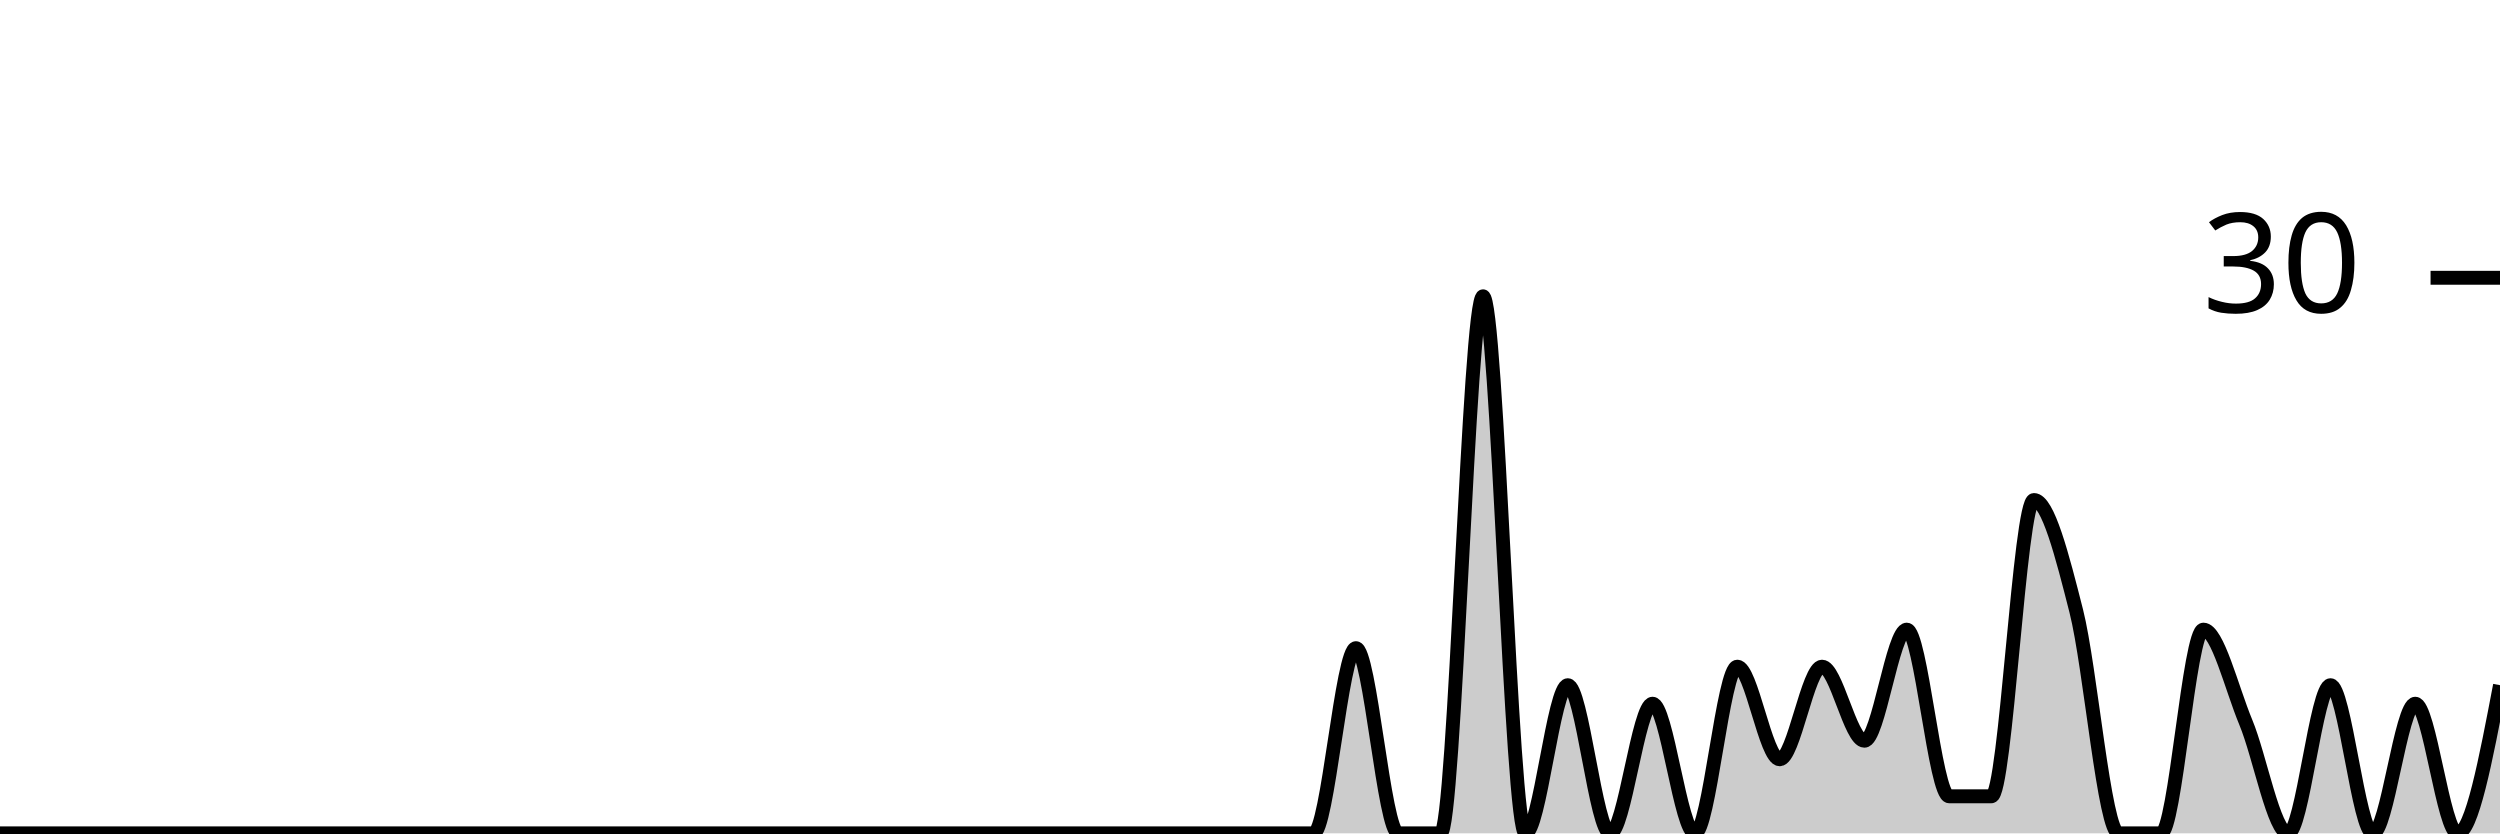
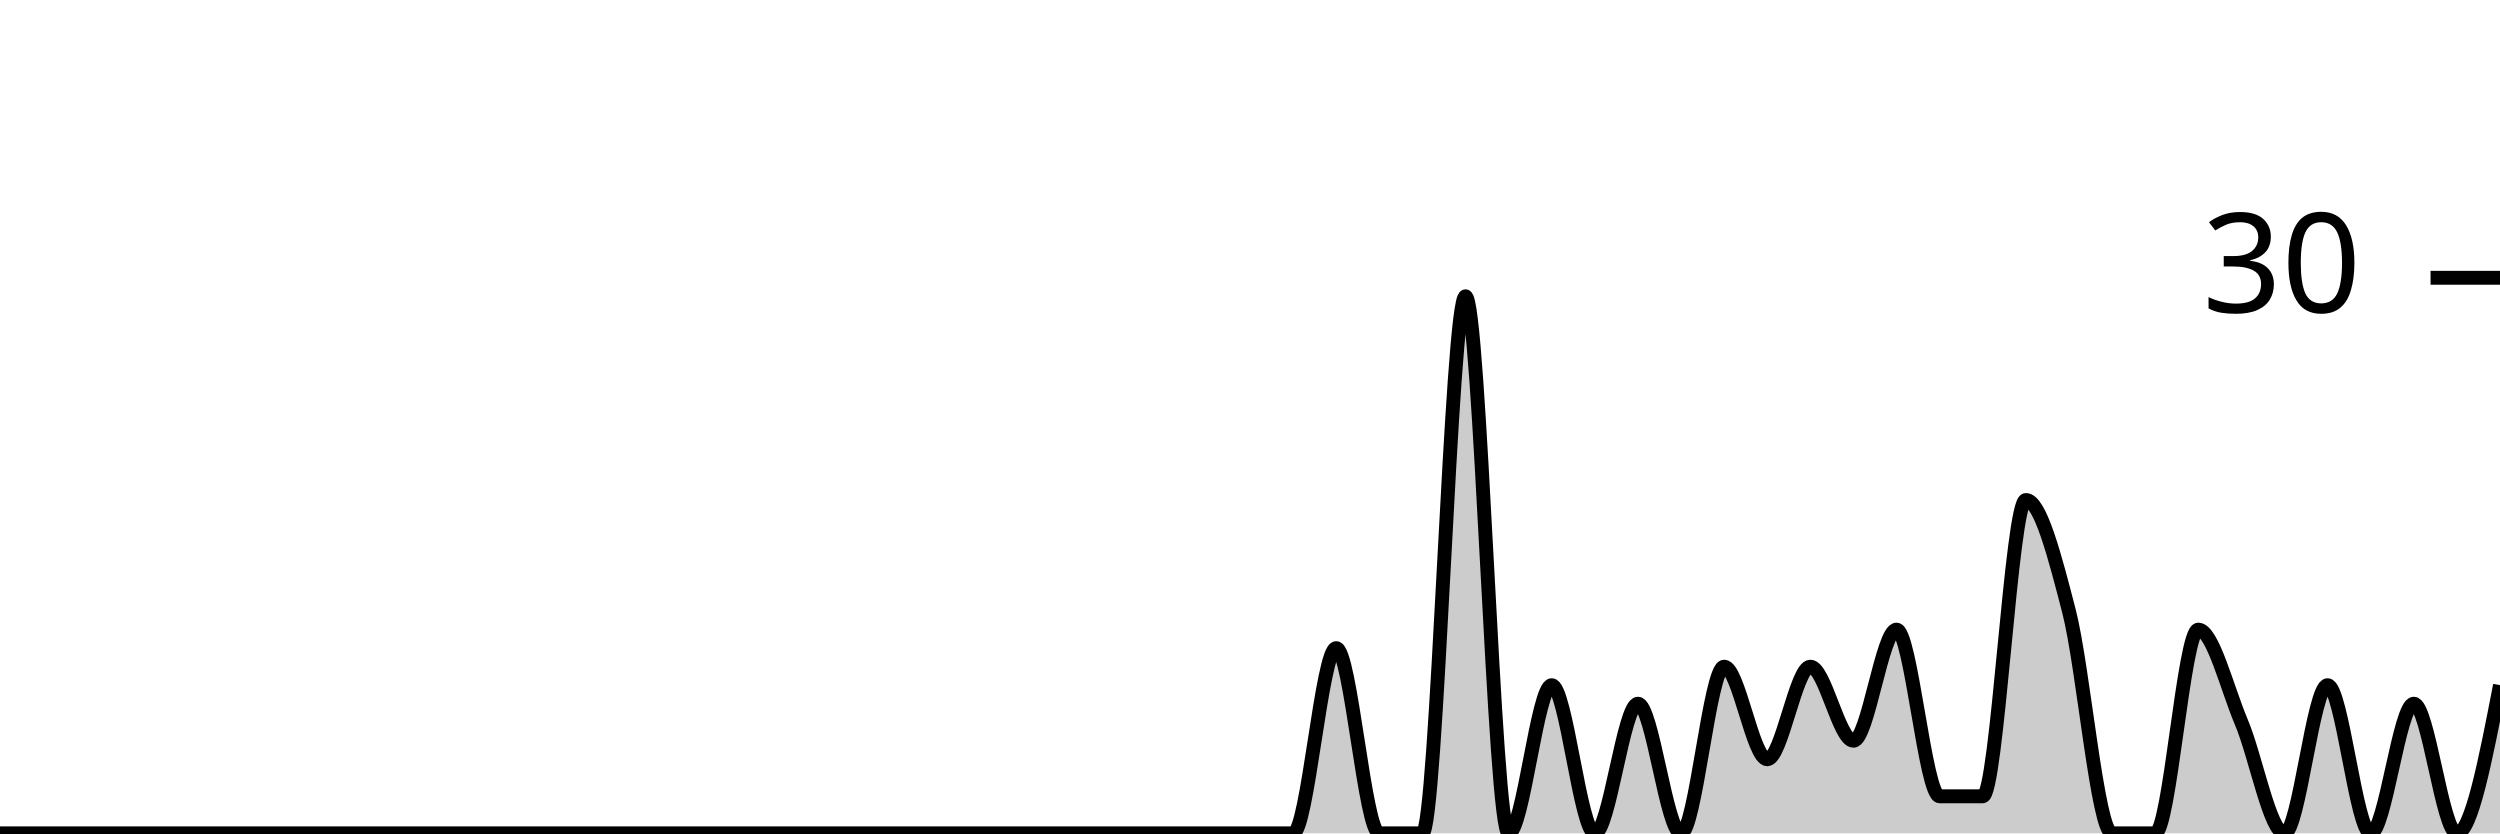
<svg xmlns="http://www.w3.org/2000/svg" viewBox="0 0 180 60">
  <g transform="translate(0,20)">
-     <path class="area" fill="rgba(0, 0, 0, 0.2)" d="M0,40C1.017,40,2.034,40,3.051,40C4.068,40,5.085,40,6.102,40C7.119,40,8.136,40,9.153,40C10.169,40,11.186,40,12.203,40C13.22,40,14.237,40,15.254,40C16.271,40,17.288,40,18.305,40C19.322,40,20.339,40,21.356,40C22.373,40,23.39,40,24.407,40C25.424,40,26.441,40,27.458,40C28.475,40,29.492,40,30.508,40C31.525,40,32.542,40,33.559,40C34.576,40,35.593,40,36.61,40C37.627,40,38.644,40,39.661,40C40.678,40,41.695,40,42.712,40C43.729,40,44.746,40,45.763,40C46.78,40,47.797,40,48.814,40C49.831,40,50.847,40,51.864,40C52.881,40,53.898,40,54.915,40C55.932,40,56.949,40,57.966,40C58.983,40,60,40,61.017,40C62.034,40,63.051,40,64.068,40C65.085,40,66.102,40,67.119,40C68.136,40,69.153,40,70.169,40C71.186,40,72.203,40,73.22,40C74.237,40,75.254,40,76.271,40C77.288,40,78.305,40,79.322,40C80.339,40,81.356,40,82.373,40C83.39,40,84.407,40,85.424,40C86.441,40,87.458,40,88.475,40C89.492,40,90.508,40,91.525,40C92.542,40,93.559,40,94.576,40C95.593,40,96.61,26.667,97.627,26.667C98.644,26.667,99.661,40,100.678,40C101.695,40,102.712,40,103.729,40C104.746,40,105.763,1.333,106.78,1.333C107.797,1.333,108.814,40,109.831,40C110.847,40,111.864,29.333,112.881,29.333C113.898,29.333,114.915,40,115.932,40C116.949,40,117.966,30.667,118.983,30.667C120,30.667,121.017,40,122.034,40C123.051,40,124.068,28,125.085,28C126.102,28,127.119,34.667,128.136,34.667C129.153,34.667,130.169,28,131.186,28C132.203,28,133.22,33.333,134.237,33.333C135.254,33.333,136.271,25.333,137.288,25.333C138.305,25.333,139.322,37.333,140.339,37.333C141.356,37.333,142.373,37.333,143.39,37.333C144.407,37.333,145.424,16,146.441,16C147.458,16,148.475,20,149.492,24C150.508,28,151.525,40,152.542,40C153.559,40,154.576,40,155.593,40C156.61,40,157.627,25.333,158.644,25.333C159.661,25.333,160.678,29.556,161.695,32C162.712,34.444,163.729,40,164.746,40C165.763,40,166.78,29.333,167.797,29.333C168.814,29.333,169.831,40,170.847,40C171.864,40,172.881,30.667,173.898,30.667C174.915,30.667,175.932,40,176.949,40C177.966,40,178.983,34.667,180,29.333L180,40C178.983,40,177.966,40,176.949,40C175.932,40,174.915,40,173.898,40C172.881,40,171.864,40,170.847,40C169.831,40,168.814,40,167.797,40C166.78,40,165.763,40,164.746,40C163.729,40,162.712,40,161.695,40C160.678,40,159.661,40,158.644,40C157.627,40,156.61,40,155.593,40C154.576,40,153.559,40,152.542,40C151.525,40,150.508,40,149.492,40C148.475,40,147.458,40,146.441,40C145.424,40,144.407,40,143.39,40C142.373,40,141.356,40,140.339,40C139.322,40,138.305,40,137.288,40C136.271,40,135.254,40,134.237,40C133.22,40,132.203,40,131.186,40C130.169,40,129.153,40,128.136,40C127.119,40,126.102,40,125.085,40C124.068,40,123.051,40,122.034,40C121.017,40,120,40,118.983,40C117.966,40,116.949,40,115.932,40C114.915,40,113.898,40,112.881,40C111.864,40,110.847,40,109.831,40C108.814,40,107.797,40,106.78,40C105.763,40,104.746,40,103.729,40C102.712,40,101.695,40,100.678,40C99.661,40,98.644,40,97.627,40C96.61,40,95.593,40,94.576,40C93.559,40,92.542,40,91.525,40C90.508,40,89.492,40,88.475,40C87.458,40,86.441,40,85.424,40C84.407,40,83.39,40,82.373,40C81.356,40,80.339,40,79.322,40C78.305,40,77.288,40,76.271,40C75.254,40,74.237,40,73.22,40C72.203,40,71.186,40,70.169,40C69.153,40,68.136,40,67.119,40C66.102,40,65.085,40,64.068,40C63.051,40,62.034,40,61.017,40C60,40,58.983,40,57.966,40C56.949,40,55.932,40,54.915,40C53.898,40,52.881,40,51.864,40C50.847,40,49.831,40,48.814,40C47.797,40,46.78,40,45.763,40C44.746,40,43.729,40,42.712,40C41.695,40,40.678,40,39.661,40C38.644,40,37.627,40,36.61,40C35.593,40,34.576,40,33.559,40C32.542,40,31.525,40,30.508,40C29.492,40,28.475,40,27.458,40C26.441,40,25.424,40,24.407,40C23.39,40,22.373,40,21.356,40C20.339,40,19.322,40,18.305,40C17.288,40,16.271,40,15.254,40C14.237,40,13.22,40,12.203,40C11.186,40,10.169,40,9.153,40C8.136,40,7.119,40,6.102,40C5.085,40,4.068,40,3.051,40C2.034,40,1.017,40,0,40Z" />
-     <path class="line" stroke="black" fill="none" d="M0,40C1.017,40,2.034,40,3.051,40C4.068,40,5.085,40,6.102,40C7.119,40,8.136,40,9.153,40C10.169,40,11.186,40,12.203,40C13.22,40,14.237,40,15.254,40C16.271,40,17.288,40,18.305,40C19.322,40,20.339,40,21.356,40C22.373,40,23.39,40,24.407,40C25.424,40,26.441,40,27.458,40C28.475,40,29.492,40,30.508,40C31.525,40,32.542,40,33.559,40C34.576,40,35.593,40,36.61,40C37.627,40,38.644,40,39.661,40C40.678,40,41.695,40,42.712,40C43.729,40,44.746,40,45.763,40C46.78,40,47.797,40,48.814,40C49.831,40,50.847,40,51.864,40C52.881,40,53.898,40,54.915,40C55.932,40,56.949,40,57.966,40C58.983,40,60,40,61.017,40C62.034,40,63.051,40,64.068,40C65.085,40,66.102,40,67.119,40C68.136,40,69.153,40,70.169,40C71.186,40,72.203,40,73.22,40C74.237,40,75.254,40,76.271,40C77.288,40,78.305,40,79.322,40C80.339,40,81.356,40,82.373,40C83.39,40,84.407,40,85.424,40C86.441,40,87.458,40,88.475,40C89.492,40,90.508,40,91.525,40C92.542,40,93.559,40,94.576,40C95.593,40,96.61,26.667,97.627,26.667C98.644,26.667,99.661,40,100.678,40C101.695,40,102.712,40,103.729,40C104.746,40,105.763,1.333,106.78,1.333C107.797,1.333,108.814,40,109.831,40C110.847,40,111.864,29.333,112.881,29.333C113.898,29.333,114.915,40,115.932,40C116.949,40,117.966,30.667,118.983,30.667C120,30.667,121.017,40,122.034,40C123.051,40,124.068,28,125.085,28C126.102,28,127.119,34.667,128.136,34.667C129.153,34.667,130.169,28,131.186,28C132.203,28,133.22,33.333,134.237,33.333C135.254,33.333,136.271,25.333,137.288,25.333C138.305,25.333,139.322,37.333,140.339,37.333C141.356,37.333,142.373,37.333,143.39,37.333C144.407,37.333,145.424,16,146.441,16C147.458,16,148.475,20,149.492,24C150.508,28,151.525,40,152.542,40C153.559,40,154.576,40,155.593,40C156.61,40,157.627,25.333,158.644,25.333C159.661,25.333,160.678,29.556,161.695,32C162.712,34.444,163.729,40,164.746,40C165.763,40,166.78,29.333,167.797,29.333C168.814,29.333,169.831,40,170.847,40C171.864,40,172.881,30.667,173.898,30.667C174.915,30.667,175.932,40,176.949,40C177.966,40,178.983,34.667,180,29.333" />
+     <path class="area" fill="rgba(0, 0, 0, 0.2)" d="M0,40C1.034,40,2.069,40,3.103,40C4.138,40,5.172,40,6.207,40C7.241,40,8.276,40,9.31,40C10.345,40,11.379,40,12.414,40C13.448,40,14.483,40,15.517,40C16.552,40,17.586,40,18.621,40C19.655,40,20.69,40,21.724,40C22.759,40,23.793,40,24.828,40C25.862,40,26.897,40,27.931,40C28.966,40,30,40,31.034,40C32.069,40,33.103,40,34.138,40C35.172,40,36.207,40,37.241,40C38.276,40,39.31,40,40.345,40C41.379,40,42.414,40,43.448,40C44.483,40,45.517,40,46.552,40C47.586,40,48.621,40,49.655,40C50.69,40,51.724,40,52.759,40C53.793,40,54.828,40,55.862,40C56.897,40,57.931,40,58.966,40C60,40,61.034,40,62.069,40C63.103,40,64.138,40,65.172,40C66.207,40,67.241,40,68.276,40C69.31,40,70.345,40,71.379,40C72.414,40,73.448,40,74.483,40C75.517,40,76.552,40,77.586,40C78.621,40,79.655,40,80.69,40C81.724,40,82.759,40,83.793,40C84.828,40,85.862,40,86.897,40C87.931,40,88.966,40,90,40C91.034,40,92.069,40,93.103,40C94.138,40,95.172,26.667,96.207,26.667C97.241,26.667,98.276,40,99.31,40C100.345,40,101.379,40,102.414,40C103.448,40,104.483,1.333,105.517,1.333C106.552,1.333,107.586,40,108.621,40C109.655,40,110.69,29.333,111.724,29.333C112.759,29.333,113.793,40,114.828,40C115.862,40,116.897,30.667,117.931,30.667C118.966,30.667,120,40,121.034,40C122.069,40,123.103,28,124.138,28C125.172,28,126.207,34.667,127.241,34.667C128.276,34.667,129.31,28,130.345,28C131.379,28,132.414,33.333,133.448,33.333C134.483,33.333,135.517,25.333,136.552,25.333C137.586,25.333,138.621,37.333,139.655,37.333C140.69,37.333,141.724,37.333,142.759,37.333C143.793,37.333,144.828,16,145.862,16C146.897,16,147.931,20,148.966,24C150,28,151.034,40,152.069,40C153.103,40,154.138,40,155.172,40C156.207,40,157.241,25.333,158.276,25.333C159.31,25.333,160.345,29.556,161.379,32C162.414,34.444,163.448,40,164.483,40C165.517,40,166.552,29.333,167.586,29.333C168.621,29.333,169.655,40,170.69,40C171.724,40,172.759,30.667,173.793,30.667C174.828,30.667,175.862,40,176.897,40C177.931,40,178.966,34.667,180,29.333L180,40C178.966,40,177.931,40,176.897,40C175.862,40,174.828,40,173.793,40C172.759,40,171.724,40,170.69,40C169.655,40,168.621,40,167.586,40C166.552,40,165.517,40,164.483,40C163.448,40,162.414,40,161.379,40C160.345,40,159.31,40,158.276,40C157.241,40,156.207,40,155.172,40C154.138,40,153.103,40,152.069,40C151.034,40,150,40,148.966,40C147.931,40,146.897,40,145.862,40C144.828,40,143.793,40,142.759,40C141.724,40,140.69,40,139.655,40C138.621,40,137.586,40,136.552,40C135.517,40,134.483,40,133.448,40C132.414,40,131.379,40,130.345,40C129.31,40,128.276,40,127.241,40C126.207,40,125.172,40,124.138,40C123.103,40,122.069,40,121.034,40C120,40,118.966,40,117.931,40C116.897,40,115.862,40,114.828,40C113.793,40,112.759,40,111.724,40C110.69,40,109.655,40,108.621,40C107.586,40,106.552,40,105.517,40C104.483,40,103.448,40,102.414,40C101.379,40,100.345,40,99.31,40C98.276,40,97.241,40,96.207,40C95.172,40,94.138,40,93.103,40C92.069,40,91.034,40,90,40C88.966,40,87.931,40,86.897,40C85.862,40,84.828,40,83.793,40C82.759,40,81.724,40,80.69,40C79.655,40,78.621,40,77.586,40C76.552,40,75.517,40,74.483,40C73.448,40,72.414,40,71.379,40C70.345,40,69.31,40,68.276,40C67.241,40,66.207,40,65.172,40C64.138,40,63.103,40,62.069,40C61.034,40,60,40,58.966,40C57.931,40,56.897,40,55.862,40C54.828,40,53.793,40,52.759,40C51.724,40,50.69,40,49.655,40C48.621,40,47.586,40,46.552,40C45.517,40,44.483,40,43.448,40C42.414,40,41.379,40,40.345,40C39.31,40,38.276,40,37.241,40C36.207,40,35.172,40,34.138,40C33.103,40,32.069,40,31.034,40C30,40,28.966,40,27.931,40C26.897,40,25.862,40,24.828,40C23.793,40,22.759,40,21.724,40C20.69,40,19.655,40,18.621,40C17.586,40,16.552,40,15.517,40C14.483,40,13.448,40,12.414,40C11.379,40,10.345,40,9.31,40C8.276,40,7.241,40,6.207,40C5.172,40,4.138,40,3.103,40C2.069,40,1.034,40,0,40Z" />
+     <path class="line" stroke="black" fill="none" d="M0,40C1.034,40,2.069,40,3.103,40C4.138,40,5.172,40,6.207,40C7.241,40,8.276,40,9.31,40C10.345,40,11.379,40,12.414,40C13.448,40,14.483,40,15.517,40C16.552,40,17.586,40,18.621,40C19.655,40,20.69,40,21.724,40C22.759,40,23.793,40,24.828,40C25.862,40,26.897,40,27.931,40C28.966,40,30,40,31.034,40C32.069,40,33.103,40,34.138,40C35.172,40,36.207,40,37.241,40C38.276,40,39.31,40,40.345,40C41.379,40,42.414,40,43.448,40C44.483,40,45.517,40,46.552,40C47.586,40,48.621,40,49.655,40C50.69,40,51.724,40,52.759,40C53.793,40,54.828,40,55.862,40C56.897,40,57.931,40,58.966,40C60,40,61.034,40,62.069,40C63.103,40,64.138,40,65.172,40C66.207,40,67.241,40,68.276,40C69.31,40,70.345,40,71.379,40C72.414,40,73.448,40,74.483,40C75.517,40,76.552,40,77.586,40C78.621,40,79.655,40,80.69,40C81.724,40,82.759,40,83.793,40C84.828,40,85.862,40,86.897,40C87.931,40,88.966,40,90,40C91.034,40,92.069,40,93.103,40C94.138,40,95.172,26.667,96.207,26.667C97.241,26.667,98.276,40,99.31,40C100.345,40,101.379,40,102.414,40C103.448,40,104.483,1.333,105.517,1.333C106.552,1.333,107.586,40,108.621,40C109.655,40,110.69,29.333,111.724,29.333C112.759,29.333,113.793,40,114.828,40C115.862,40,116.897,30.667,117.931,30.667C118.966,30.667,120,40,121.034,40C122.069,40,123.103,28,124.138,28C125.172,28,126.207,34.667,127.241,34.667C128.276,34.667,129.31,28,130.345,28C131.379,28,132.414,33.333,133.448,33.333C134.483,33.333,135.517,25.333,136.552,25.333C137.586,25.333,138.621,37.333,139.655,37.333C140.69,37.333,141.724,37.333,142.759,37.333C143.793,37.333,144.828,16,145.862,16C146.897,16,147.931,20,148.966,24C150,28,151.034,40,152.069,40C153.103,40,154.138,40,155.172,40C156.207,40,157.241,25.333,158.276,25.333C159.31,25.333,160.345,29.556,161.379,32C162.414,34.444,163.448,40,164.483,40C165.517,40,166.552,29.333,167.586,29.333C168.621,29.333,169.655,40,170.69,40C171.724,40,172.759,30.667,173.793,30.667C174.828,30.667,175.862,40,176.897,40C177.931,40,178.966,34.667,180,29.333" />
    <path class="axis-ceiling" stroke-width="1" stroke="black" fill="none" d="M175,0L180,0" />
    <text class="axis-ceiling-label" font-family="sans-serif" text-anchor="end" font-size="10px" x="170" y="2.5">30</text>
  </g>
</svg>
